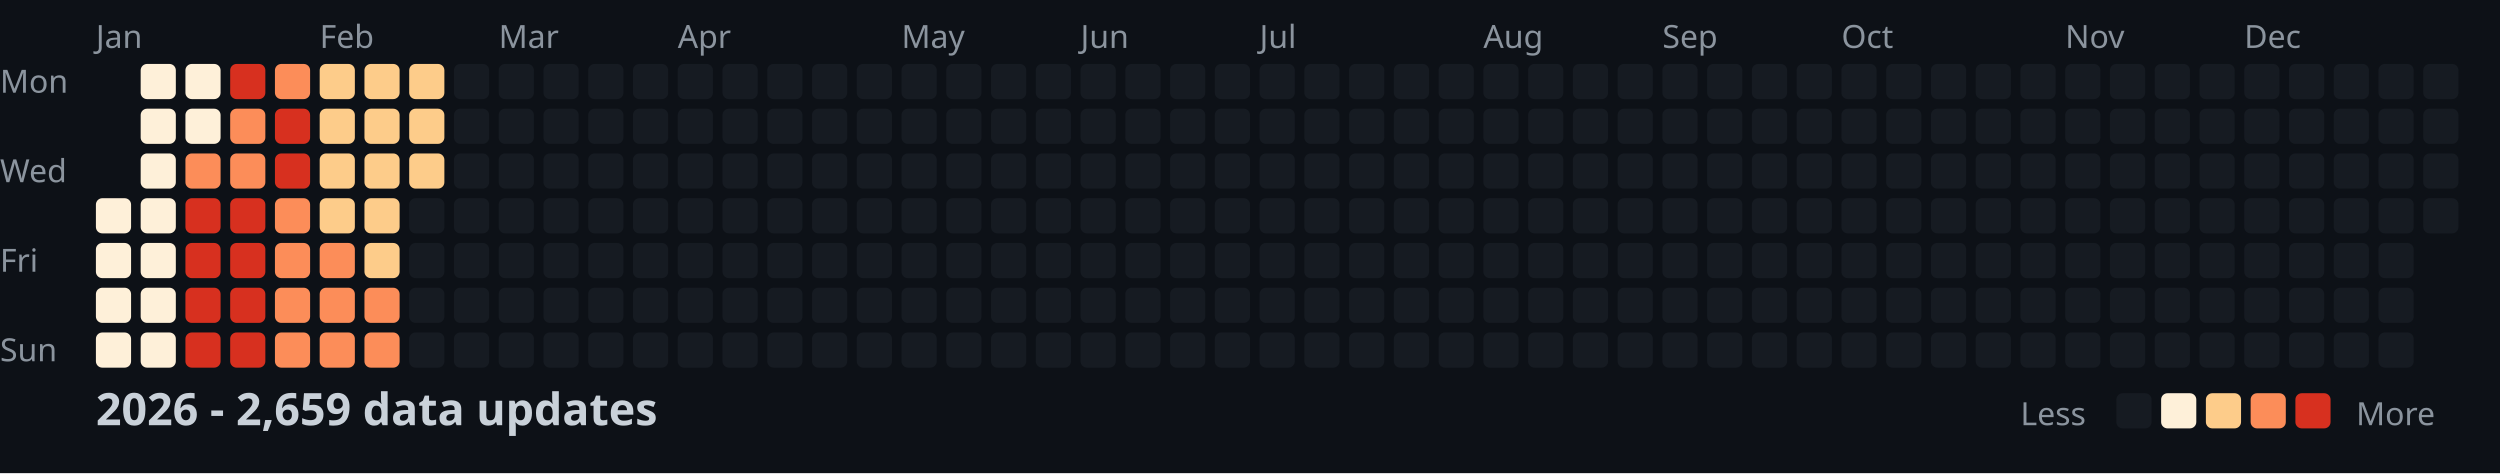
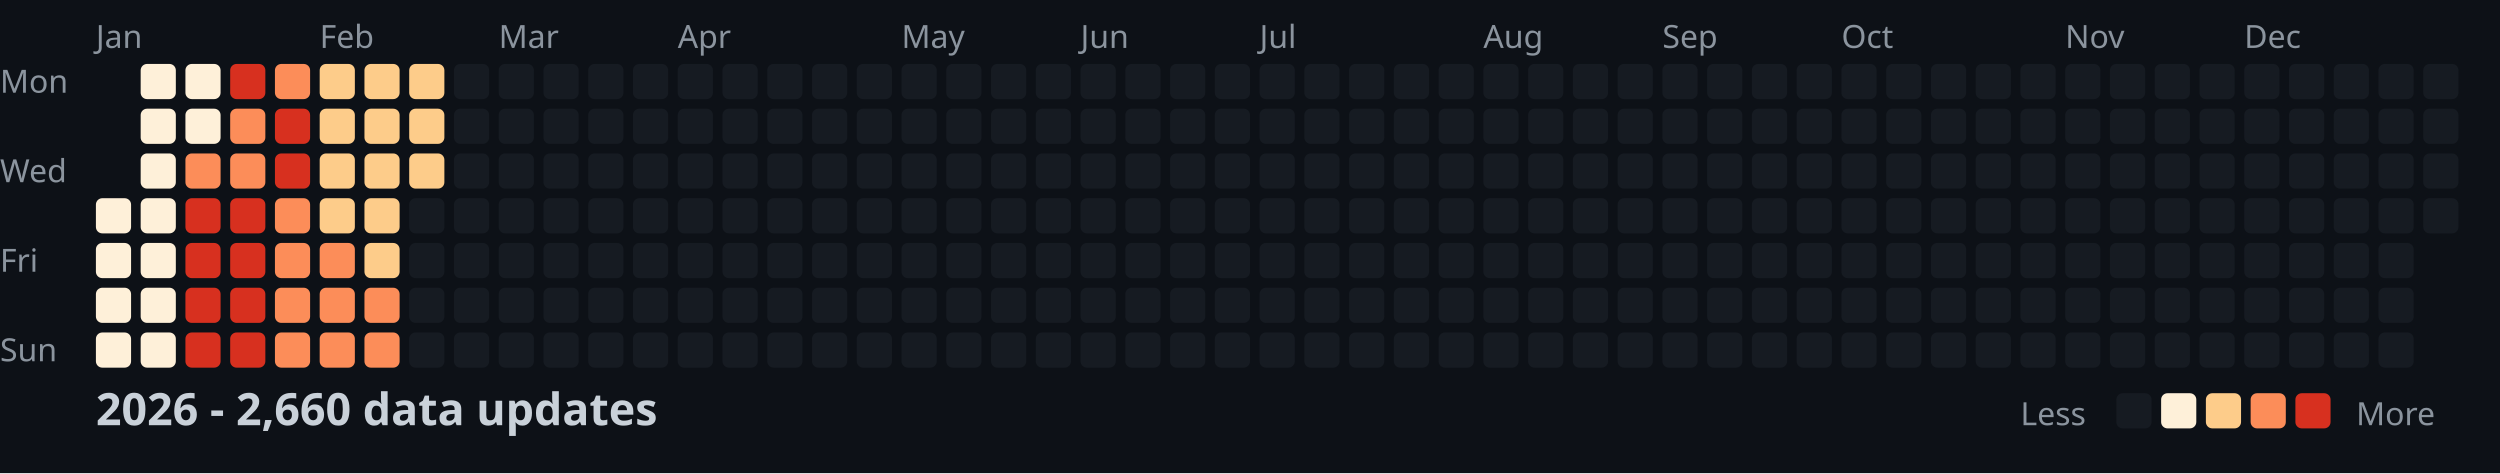
<svg xmlns="http://www.w3.org/2000/svg" width="782" height="148">
  <style>
    .month { font: 10px sans-serif; fill: #8b949e; }
    .day { font: 10px sans-serif; fill: #8b949e; }
    .title { font: bold 14px sans-serif; fill: #c9d1d9; }
    .legend { font: 10px sans-serif; fill: #8b949e; }
  </style>
  <rect width="100%" height="100%" fill="#0d1117" />
  <text x="0" y="29" class="day">Mon</text>
  <text x="0" y="57" class="day">Wed</text>
  <text x="0" y="85" class="day">Fri</text>
  <text x="0" y="113" class="day">Sun</text>
  <text x="30" y="15" class="month">Jan</text>
  <text x="100" y="15" class="month">Feb</text>
  <text x="156" y="15" class="month">Mar</text>
  <text x="212" y="15" class="month">Apr</text>
  <text x="282" y="15" class="month">May</text>
  <text x="338" y="15" class="month">Jun</text>
  <text x="394" y="15" class="month">Jul</text>
  <text x="464" y="15" class="month">Aug</text>
  <text x="520" y="15" class="month">Sep</text>
  <text x="576" y="15" class="month">Oct</text>
  <text x="646" y="15" class="month">Nov</text>
  <text x="702" y="15" class="month">Dec</text>
  <rect x="30" y="62" width="11" height="11" fill="#fef0d9" rx="2" />
  <rect x="30" y="76" width="11" height="11" fill="#fef0d9" rx="2" />
  <rect x="30" y="90" width="11" height="11" fill="#fef0d9" rx="2" />
  <rect x="30" y="104" width="11" height="11" fill="#fef0d9" rx="2" />
  <rect x="44" y="20" width="11" height="11" fill="#fef0d9" rx="2" />
  <rect x="44" y="34" width="11" height="11" fill="#fef0d9" rx="2" />
  <rect x="44" y="48" width="11" height="11" fill="#fef0d9" rx="2" />
  <rect x="44" y="62" width="11" height="11" fill="#fef0d9" rx="2" />
  <rect x="44" y="76" width="11" height="11" fill="#fef0d9" rx="2" />
  <rect x="44" y="90" width="11" height="11" fill="#fef0d9" rx="2" />
  <rect x="44" y="104" width="11" height="11" fill="#fef0d9" rx="2" />
  <rect x="58" y="20" width="11" height="11" fill="#fef0d9" rx="2" />
  <rect x="58" y="34" width="11" height="11" fill="#fef0d9" rx="2" />
  <rect x="58" y="48" width="11" height="11" fill="#fc8d59" rx="2" />
  <rect x="58" y="62" width="11" height="11" fill="#d7301f" rx="2" />
  <rect x="58" y="76" width="11" height="11" fill="#d7301f" rx="2" />
  <rect x="58" y="90" width="11" height="11" fill="#d7301f" rx="2" />
  <rect x="58" y="104" width="11" height="11" fill="#d7301f" rx="2" />
  <rect x="72" y="20" width="11" height="11" fill="#d7301f" rx="2" />
  <rect x="72" y="34" width="11" height="11" fill="#fc8d59" rx="2" />
  <rect x="72" y="48" width="11" height="11" fill="#fc8d59" rx="2" />
  <rect x="72" y="62" width="11" height="11" fill="#d7301f" rx="2" />
  <rect x="72" y="76" width="11" height="11" fill="#d7301f" rx="2" />
  <rect x="72" y="90" width="11" height="11" fill="#d7301f" rx="2" />
  <rect x="72" y="104" width="11" height="11" fill="#d7301f" rx="2" />
  <rect x="86" y="20" width="11" height="11" fill="#fc8d59" rx="2" />
  <rect x="86" y="34" width="11" height="11" fill="#d7301f" rx="2" />
  <rect x="86" y="48" width="11" height="11" fill="#d7301f" rx="2" />
  <rect x="86" y="62" width="11" height="11" fill="#fc8d59" rx="2" />
  <rect x="86" y="76" width="11" height="11" fill="#fc8d59" rx="2" />
  <rect x="86" y="90" width="11" height="11" fill="#fc8d59" rx="2" />
  <rect x="86" y="104" width="11" height="11" fill="#fc8d59" rx="2" />
  <rect x="100" y="20" width="11" height="11" fill="#fdcc8a" rx="2" />
  <rect x="100" y="34" width="11" height="11" fill="#fdcc8a" rx="2" />
  <rect x="100" y="48" width="11" height="11" fill="#fdcc8a" rx="2" />
  <rect x="100" y="62" width="11" height="11" fill="#fdcc8a" rx="2" />
  <rect x="100" y="76" width="11" height="11" fill="#fc8d59" rx="2" />
  <rect x="100" y="90" width="11" height="11" fill="#fc8d59" rx="2" />
  <rect x="100" y="104" width="11" height="11" fill="#fc8d59" rx="2" />
  <rect x="114" y="20" width="11" height="11" fill="#fdcc8a" rx="2" />
  <rect x="114" y="34" width="11" height="11" fill="#fdcc8a" rx="2" />
  <rect x="114" y="48" width="11" height="11" fill="#fdcc8a" rx="2" />
  <rect x="114" y="62" width="11" height="11" fill="#fdcc8a" rx="2" />
  <rect x="114" y="76" width="11" height="11" fill="#fdcc8a" rx="2" />
  <rect x="114" y="90" width="11" height="11" fill="#fc8d59" rx="2" />
  <rect x="114" y="104" width="11" height="11" fill="#fc8d59" rx="2" />
  <rect x="128" y="20" width="11" height="11" fill="#fdcc8a" rx="2" />
  <rect x="128" y="34" width="11" height="11" fill="#fdcc8a" rx="2" />
  <rect x="128" y="48" width="11" height="11" fill="#fdcc8a" rx="2" />
  <rect x="128" y="62" width="11" height="11" fill="#161b22" rx="2" />
  <rect x="128" y="76" width="11" height="11" fill="#161b22" rx="2" />
  <rect x="128" y="90" width="11" height="11" fill="#161b22" rx="2" />
  <rect x="128" y="104" width="11" height="11" fill="#161b22" rx="2" />
  <rect x="142" y="20" width="11" height="11" fill="#161b22" rx="2" />
  <rect x="142" y="34" width="11" height="11" fill="#161b22" rx="2" />
  <rect x="142" y="48" width="11" height="11" fill="#161b22" rx="2" />
  <rect x="142" y="62" width="11" height="11" fill="#161b22" rx="2" />
  <rect x="142" y="76" width="11" height="11" fill="#161b22" rx="2" />
  <rect x="142" y="90" width="11" height="11" fill="#161b22" rx="2" />
  <rect x="142" y="104" width="11" height="11" fill="#161b22" rx="2" />
  <rect x="156" y="20" width="11" height="11" fill="#161b22" rx="2" />
  <rect x="156" y="34" width="11" height="11" fill="#161b22" rx="2" />
  <rect x="156" y="48" width="11" height="11" fill="#161b22" rx="2" />
  <rect x="156" y="62" width="11" height="11" fill="#161b22" rx="2" />
  <rect x="156" y="76" width="11" height="11" fill="#161b22" rx="2" />
  <rect x="156" y="90" width="11" height="11" fill="#161b22" rx="2" />
  <rect x="156" y="104" width="11" height="11" fill="#161b22" rx="2" />
  <rect x="170" y="20" width="11" height="11" fill="#161b22" rx="2" />
  <rect x="170" y="34" width="11" height="11" fill="#161b22" rx="2" />
  <rect x="170" y="48" width="11" height="11" fill="#161b22" rx="2" />
  <rect x="170" y="62" width="11" height="11" fill="#161b22" rx="2" />
  <rect x="170" y="76" width="11" height="11" fill="#161b22" rx="2" />
  <rect x="170" y="90" width="11" height="11" fill="#161b22" rx="2" />
  <rect x="170" y="104" width="11" height="11" fill="#161b22" rx="2" />
  <rect x="184" y="20" width="11" height="11" fill="#161b22" rx="2" />
  <rect x="184" y="34" width="11" height="11" fill="#161b22" rx="2" />
  <rect x="184" y="48" width="11" height="11" fill="#161b22" rx="2" />
  <rect x="184" y="62" width="11" height="11" fill="#161b22" rx="2" />
  <rect x="184" y="76" width="11" height="11" fill="#161b22" rx="2" />
  <rect x="184" y="90" width="11" height="11" fill="#161b22" rx="2" />
  <rect x="184" y="104" width="11" height="11" fill="#161b22" rx="2" />
  <rect x="198" y="20" width="11" height="11" fill="#161b22" rx="2" />
  <rect x="198" y="34" width="11" height="11" fill="#161b22" rx="2" />
  <rect x="198" y="48" width="11" height="11" fill="#161b22" rx="2" />
  <rect x="198" y="62" width="11" height="11" fill="#161b22" rx="2" />
  <rect x="198" y="76" width="11" height="11" fill="#161b22" rx="2" />
  <rect x="198" y="90" width="11" height="11" fill="#161b22" rx="2" />
  <rect x="198" y="104" width="11" height="11" fill="#161b22" rx="2" />
  <rect x="212" y="20" width="11" height="11" fill="#161b22" rx="2" />
  <rect x="212" y="34" width="11" height="11" fill="#161b22" rx="2" />
  <rect x="212" y="48" width="11" height="11" fill="#161b22" rx="2" />
  <rect x="212" y="62" width="11" height="11" fill="#161b22" rx="2" />
  <rect x="212" y="76" width="11" height="11" fill="#161b22" rx="2" />
  <rect x="212" y="90" width="11" height="11" fill="#161b22" rx="2" />
  <rect x="212" y="104" width="11" height="11" fill="#161b22" rx="2" />
  <rect x="226" y="20" width="11" height="11" fill="#161b22" rx="2" />
  <rect x="226" y="34" width="11" height="11" fill="#161b22" rx="2" />
  <rect x="226" y="48" width="11" height="11" fill="#161b22" rx="2" />
  <rect x="226" y="62" width="11" height="11" fill="#161b22" rx="2" />
  <rect x="226" y="76" width="11" height="11" fill="#161b22" rx="2" />
  <rect x="226" y="90" width="11" height="11" fill="#161b22" rx="2" />
  <rect x="226" y="104" width="11" height="11" fill="#161b22" rx="2" />
  <rect x="240" y="20" width="11" height="11" fill="#161b22" rx="2" />
  <rect x="240" y="34" width="11" height="11" fill="#161b22" rx="2" />
  <rect x="240" y="48" width="11" height="11" fill="#161b22" rx="2" />
  <rect x="240" y="62" width="11" height="11" fill="#161b22" rx="2" />
  <rect x="240" y="76" width="11" height="11" fill="#161b22" rx="2" />
  <rect x="240" y="90" width="11" height="11" fill="#161b22" rx="2" />
  <rect x="240" y="104" width="11" height="11" fill="#161b22" rx="2" />
  <rect x="254" y="20" width="11" height="11" fill="#161b22" rx="2" />
  <rect x="254" y="34" width="11" height="11" fill="#161b22" rx="2" />
  <rect x="254" y="48" width="11" height="11" fill="#161b22" rx="2" />
  <rect x="254" y="62" width="11" height="11" fill="#161b22" rx="2" />
  <rect x="254" y="76" width="11" height="11" fill="#161b22" rx="2" />
  <rect x="254" y="90" width="11" height="11" fill="#161b22" rx="2" />
  <rect x="254" y="104" width="11" height="11" fill="#161b22" rx="2" />
  <rect x="268" y="20" width="11" height="11" fill="#161b22" rx="2" />
  <rect x="268" y="34" width="11" height="11" fill="#161b22" rx="2" />
  <rect x="268" y="48" width="11" height="11" fill="#161b22" rx="2" />
  <rect x="268" y="62" width="11" height="11" fill="#161b22" rx="2" />
  <rect x="268" y="76" width="11" height="11" fill="#161b22" rx="2" />
  <rect x="268" y="90" width="11" height="11" fill="#161b22" rx="2" />
  <rect x="268" y="104" width="11" height="11" fill="#161b22" rx="2" />
  <rect x="282" y="20" width="11" height="11" fill="#161b22" rx="2" />
  <rect x="282" y="34" width="11" height="11" fill="#161b22" rx="2" />
  <rect x="282" y="48" width="11" height="11" fill="#161b22" rx="2" />
  <rect x="282" y="62" width="11" height="11" fill="#161b22" rx="2" />
  <rect x="282" y="76" width="11" height="11" fill="#161b22" rx="2" />
  <rect x="282" y="90" width="11" height="11" fill="#161b22" rx="2" />
  <rect x="282" y="104" width="11" height="11" fill="#161b22" rx="2" />
  <rect x="296" y="20" width="11" height="11" fill="#161b22" rx="2" />
  <rect x="296" y="34" width="11" height="11" fill="#161b22" rx="2" />
  <rect x="296" y="48" width="11" height="11" fill="#161b22" rx="2" />
  <rect x="296" y="62" width="11" height="11" fill="#161b22" rx="2" />
  <rect x="296" y="76" width="11" height="11" fill="#161b22" rx="2" />
  <rect x="296" y="90" width="11" height="11" fill="#161b22" rx="2" />
  <rect x="296" y="104" width="11" height="11" fill="#161b22" rx="2" />
  <rect x="310" y="20" width="11" height="11" fill="#161b22" rx="2" />
  <rect x="310" y="34" width="11" height="11" fill="#161b22" rx="2" />
  <rect x="310" y="48" width="11" height="11" fill="#161b22" rx="2" />
  <rect x="310" y="62" width="11" height="11" fill="#161b22" rx="2" />
  <rect x="310" y="76" width="11" height="11" fill="#161b22" rx="2" />
  <rect x="310" y="90" width="11" height="11" fill="#161b22" rx="2" />
  <rect x="310" y="104" width="11" height="11" fill="#161b22" rx="2" />
  <rect x="324" y="20" width="11" height="11" fill="#161b22" rx="2" />
  <rect x="324" y="34" width="11" height="11" fill="#161b22" rx="2" />
  <rect x="324" y="48" width="11" height="11" fill="#161b22" rx="2" />
  <rect x="324" y="62" width="11" height="11" fill="#161b22" rx="2" />
  <rect x="324" y="76" width="11" height="11" fill="#161b22" rx="2" />
  <rect x="324" y="90" width="11" height="11" fill="#161b22" rx="2" />
  <rect x="324" y="104" width="11" height="11" fill="#161b22" rx="2" />
  <rect x="338" y="20" width="11" height="11" fill="#161b22" rx="2" />
  <rect x="338" y="34" width="11" height="11" fill="#161b22" rx="2" />
  <rect x="338" y="48" width="11" height="11" fill="#161b22" rx="2" />
  <rect x="338" y="62" width="11" height="11" fill="#161b22" rx="2" />
  <rect x="338" y="76" width="11" height="11" fill="#161b22" rx="2" />
  <rect x="338" y="90" width="11" height="11" fill="#161b22" rx="2" />
  <rect x="338" y="104" width="11" height="11" fill="#161b22" rx="2" />
  <rect x="352" y="20" width="11" height="11" fill="#161b22" rx="2" />
  <rect x="352" y="34" width="11" height="11" fill="#161b22" rx="2" />
  <rect x="352" y="48" width="11" height="11" fill="#161b22" rx="2" />
  <rect x="352" y="62" width="11" height="11" fill="#161b22" rx="2" />
  <rect x="352" y="76" width="11" height="11" fill="#161b22" rx="2" />
  <rect x="352" y="90" width="11" height="11" fill="#161b22" rx="2" />
  <rect x="352" y="104" width="11" height="11" fill="#161b22" rx="2" />
  <rect x="366" y="20" width="11" height="11" fill="#161b22" rx="2" />
  <rect x="366" y="34" width="11" height="11" fill="#161b22" rx="2" />
  <rect x="366" y="48" width="11" height="11" fill="#161b22" rx="2" />
  <rect x="366" y="62" width="11" height="11" fill="#161b22" rx="2" />
  <rect x="366" y="76" width="11" height="11" fill="#161b22" rx="2" />
  <rect x="366" y="90" width="11" height="11" fill="#161b22" rx="2" />
  <rect x="366" y="104" width="11" height="11" fill="#161b22" rx="2" />
  <rect x="380" y="20" width="11" height="11" fill="#161b22" rx="2" />
  <rect x="380" y="34" width="11" height="11" fill="#161b22" rx="2" />
  <rect x="380" y="48" width="11" height="11" fill="#161b22" rx="2" />
  <rect x="380" y="62" width="11" height="11" fill="#161b22" rx="2" />
  <rect x="380" y="76" width="11" height="11" fill="#161b22" rx="2" />
  <rect x="380" y="90" width="11" height="11" fill="#161b22" rx="2" />
  <rect x="380" y="104" width="11" height="11" fill="#161b22" rx="2" />
  <rect x="394" y="20" width="11" height="11" fill="#161b22" rx="2" />
  <rect x="394" y="34" width="11" height="11" fill="#161b22" rx="2" />
  <rect x="394" y="48" width="11" height="11" fill="#161b22" rx="2" />
  <rect x="394" y="62" width="11" height="11" fill="#161b22" rx="2" />
  <rect x="394" y="76" width="11" height="11" fill="#161b22" rx="2" />
  <rect x="394" y="90" width="11" height="11" fill="#161b22" rx="2" />
  <rect x="394" y="104" width="11" height="11" fill="#161b22" rx="2" />
  <rect x="408" y="20" width="11" height="11" fill="#161b22" rx="2" />
  <rect x="408" y="34" width="11" height="11" fill="#161b22" rx="2" />
  <rect x="408" y="48" width="11" height="11" fill="#161b22" rx="2" />
  <rect x="408" y="62" width="11" height="11" fill="#161b22" rx="2" />
  <rect x="408" y="76" width="11" height="11" fill="#161b22" rx="2" />
  <rect x="408" y="90" width="11" height="11" fill="#161b22" rx="2" />
  <rect x="408" y="104" width="11" height="11" fill="#161b22" rx="2" />
  <rect x="422" y="20" width="11" height="11" fill="#161b22" rx="2" />
  <rect x="422" y="34" width="11" height="11" fill="#161b22" rx="2" />
  <rect x="422" y="48" width="11" height="11" fill="#161b22" rx="2" />
  <rect x="422" y="62" width="11" height="11" fill="#161b22" rx="2" />
  <rect x="422" y="76" width="11" height="11" fill="#161b22" rx="2" />
  <rect x="422" y="90" width="11" height="11" fill="#161b22" rx="2" />
  <rect x="422" y="104" width="11" height="11" fill="#161b22" rx="2" />
  <rect x="436" y="20" width="11" height="11" fill="#161b22" rx="2" />
  <rect x="436" y="34" width="11" height="11" fill="#161b22" rx="2" />
  <rect x="436" y="48" width="11" height="11" fill="#161b22" rx="2" />
  <rect x="436" y="62" width="11" height="11" fill="#161b22" rx="2" />
  <rect x="436" y="76" width="11" height="11" fill="#161b22" rx="2" />
  <rect x="436" y="90" width="11" height="11" fill="#161b22" rx="2" />
  <rect x="436" y="104" width="11" height="11" fill="#161b22" rx="2" />
  <rect x="450" y="20" width="11" height="11" fill="#161b22" rx="2" />
  <rect x="450" y="34" width="11" height="11" fill="#161b22" rx="2" />
  <rect x="450" y="48" width="11" height="11" fill="#161b22" rx="2" />
  <rect x="450" y="62" width="11" height="11" fill="#161b22" rx="2" />
  <rect x="450" y="76" width="11" height="11" fill="#161b22" rx="2" />
  <rect x="450" y="90" width="11" height="11" fill="#161b22" rx="2" />
  <rect x="450" y="104" width="11" height="11" fill="#161b22" rx="2" />
  <rect x="464" y="20" width="11" height="11" fill="#161b22" rx="2" />
  <rect x="464" y="34" width="11" height="11" fill="#161b22" rx="2" />
  <rect x="464" y="48" width="11" height="11" fill="#161b22" rx="2" />
  <rect x="464" y="62" width="11" height="11" fill="#161b22" rx="2" />
  <rect x="464" y="76" width="11" height="11" fill="#161b22" rx="2" />
  <rect x="464" y="90" width="11" height="11" fill="#161b22" rx="2" />
  <rect x="464" y="104" width="11" height="11" fill="#161b22" rx="2" />
  <rect x="478" y="20" width="11" height="11" fill="#161b22" rx="2" />
  <rect x="478" y="34" width="11" height="11" fill="#161b22" rx="2" />
  <rect x="478" y="48" width="11" height="11" fill="#161b22" rx="2" />
  <rect x="478" y="62" width="11" height="11" fill="#161b22" rx="2" />
  <rect x="478" y="76" width="11" height="11" fill="#161b22" rx="2" />
  <rect x="478" y="90" width="11" height="11" fill="#161b22" rx="2" />
  <rect x="478" y="104" width="11" height="11" fill="#161b22" rx="2" />
  <rect x="492" y="20" width="11" height="11" fill="#161b22" rx="2" />
  <rect x="492" y="34" width="11" height="11" fill="#161b22" rx="2" />
  <rect x="492" y="48" width="11" height="11" fill="#161b22" rx="2" />
  <rect x="492" y="62" width="11" height="11" fill="#161b22" rx="2" />
  <rect x="492" y="76" width="11" height="11" fill="#161b22" rx="2" />
  <rect x="492" y="90" width="11" height="11" fill="#161b22" rx="2" />
  <rect x="492" y="104" width="11" height="11" fill="#161b22" rx="2" />
  <rect x="506" y="20" width="11" height="11" fill="#161b22" rx="2" />
  <rect x="506" y="34" width="11" height="11" fill="#161b22" rx="2" />
  <rect x="506" y="48" width="11" height="11" fill="#161b22" rx="2" />
  <rect x="506" y="62" width="11" height="11" fill="#161b22" rx="2" />
  <rect x="506" y="76" width="11" height="11" fill="#161b22" rx="2" />
  <rect x="506" y="90" width="11" height="11" fill="#161b22" rx="2" />
  <rect x="506" y="104" width="11" height="11" fill="#161b22" rx="2" />
  <rect x="520" y="20" width="11" height="11" fill="#161b22" rx="2" />
  <rect x="520" y="34" width="11" height="11" fill="#161b22" rx="2" />
  <rect x="520" y="48" width="11" height="11" fill="#161b22" rx="2" />
  <rect x="520" y="62" width="11" height="11" fill="#161b22" rx="2" />
  <rect x="520" y="76" width="11" height="11" fill="#161b22" rx="2" />
  <rect x="520" y="90" width="11" height="11" fill="#161b22" rx="2" />
  <rect x="520" y="104" width="11" height="11" fill="#161b22" rx="2" />
  <rect x="534" y="20" width="11" height="11" fill="#161b22" rx="2" />
  <rect x="534" y="34" width="11" height="11" fill="#161b22" rx="2" />
  <rect x="534" y="48" width="11" height="11" fill="#161b22" rx="2" />
  <rect x="534" y="62" width="11" height="11" fill="#161b22" rx="2" />
  <rect x="534" y="76" width="11" height="11" fill="#161b22" rx="2" />
  <rect x="534" y="90" width="11" height="11" fill="#161b22" rx="2" />
  <rect x="534" y="104" width="11" height="11" fill="#161b22" rx="2" />
  <rect x="548" y="20" width="11" height="11" fill="#161b22" rx="2" />
  <rect x="548" y="34" width="11" height="11" fill="#161b22" rx="2" />
  <rect x="548" y="48" width="11" height="11" fill="#161b22" rx="2" />
  <rect x="548" y="62" width="11" height="11" fill="#161b22" rx="2" />
  <rect x="548" y="76" width="11" height="11" fill="#161b22" rx="2" />
  <rect x="548" y="90" width="11" height="11" fill="#161b22" rx="2" />
  <rect x="548" y="104" width="11" height="11" fill="#161b22" rx="2" />
  <rect x="562" y="20" width="11" height="11" fill="#161b22" rx="2" />
  <rect x="562" y="34" width="11" height="11" fill="#161b22" rx="2" />
  <rect x="562" y="48" width="11" height="11" fill="#161b22" rx="2" />
  <rect x="562" y="62" width="11" height="11" fill="#161b22" rx="2" />
  <rect x="562" y="76" width="11" height="11" fill="#161b22" rx="2" />
  <rect x="562" y="90" width="11" height="11" fill="#161b22" rx="2" />
  <rect x="562" y="104" width="11" height="11" fill="#161b22" rx="2" />
  <rect x="576" y="20" width="11" height="11" fill="#161b22" rx="2" />
  <rect x="576" y="34" width="11" height="11" fill="#161b22" rx="2" />
  <rect x="576" y="48" width="11" height="11" fill="#161b22" rx="2" />
  <rect x="576" y="62" width="11" height="11" fill="#161b22" rx="2" />
  <rect x="576" y="76" width="11" height="11" fill="#161b22" rx="2" />
  <rect x="576" y="90" width="11" height="11" fill="#161b22" rx="2" />
  <rect x="576" y="104" width="11" height="11" fill="#161b22" rx="2" />
  <rect x="590" y="20" width="11" height="11" fill="#161b22" rx="2" />
  <rect x="590" y="34" width="11" height="11" fill="#161b22" rx="2" />
  <rect x="590" y="48" width="11" height="11" fill="#161b22" rx="2" />
  <rect x="590" y="62" width="11" height="11" fill="#161b22" rx="2" />
  <rect x="590" y="76" width="11" height="11" fill="#161b22" rx="2" />
  <rect x="590" y="90" width="11" height="11" fill="#161b22" rx="2" />
  <rect x="590" y="104" width="11" height="11" fill="#161b22" rx="2" />
  <rect x="604" y="20" width="11" height="11" fill="#161b22" rx="2" />
  <rect x="604" y="34" width="11" height="11" fill="#161b22" rx="2" />
  <rect x="604" y="48" width="11" height="11" fill="#161b22" rx="2" />
  <rect x="604" y="62" width="11" height="11" fill="#161b22" rx="2" />
  <rect x="604" y="76" width="11" height="11" fill="#161b22" rx="2" />
  <rect x="604" y="90" width="11" height="11" fill="#161b22" rx="2" />
  <rect x="604" y="104" width="11" height="11" fill="#161b22" rx="2" />
  <rect x="618" y="20" width="11" height="11" fill="#161b22" rx="2" />
  <rect x="618" y="34" width="11" height="11" fill="#161b22" rx="2" />
  <rect x="618" y="48" width="11" height="11" fill="#161b22" rx="2" />
  <rect x="618" y="62" width="11" height="11" fill="#161b22" rx="2" />
  <rect x="618" y="76" width="11" height="11" fill="#161b22" rx="2" />
  <rect x="618" y="90" width="11" height="11" fill="#161b22" rx="2" />
  <rect x="618" y="104" width="11" height="11" fill="#161b22" rx="2" />
  <rect x="632" y="20" width="11" height="11" fill="#161b22" rx="2" />
  <rect x="632" y="34" width="11" height="11" fill="#161b22" rx="2" />
  <rect x="632" y="48" width="11" height="11" fill="#161b22" rx="2" />
  <rect x="632" y="62" width="11" height="11" fill="#161b22" rx="2" />
  <rect x="632" y="76" width="11" height="11" fill="#161b22" rx="2" />
  <rect x="632" y="90" width="11" height="11" fill="#161b22" rx="2" />
  <rect x="632" y="104" width="11" height="11" fill="#161b22" rx="2" />
  <rect x="646" y="20" width="11" height="11" fill="#161b22" rx="2" />
  <rect x="646" y="34" width="11" height="11" fill="#161b22" rx="2" />
  <rect x="646" y="48" width="11" height="11" fill="#161b22" rx="2" />
  <rect x="646" y="62" width="11" height="11" fill="#161b22" rx="2" />
  <rect x="646" y="76" width="11" height="11" fill="#161b22" rx="2" />
  <rect x="646" y="90" width="11" height="11" fill="#161b22" rx="2" />
  <rect x="646" y="104" width="11" height="11" fill="#161b22" rx="2" />
  <rect x="660" y="20" width="11" height="11" fill="#161b22" rx="2" />
  <rect x="660" y="34" width="11" height="11" fill="#161b22" rx="2" />
  <rect x="660" y="48" width="11" height="11" fill="#161b22" rx="2" />
  <rect x="660" y="62" width="11" height="11" fill="#161b22" rx="2" />
  <rect x="660" y="76" width="11" height="11" fill="#161b22" rx="2" />
  <rect x="660" y="90" width="11" height="11" fill="#161b22" rx="2" />
  <rect x="660" y="104" width="11" height="11" fill="#161b22" rx="2" />
  <rect x="674" y="20" width="11" height="11" fill="#161b22" rx="2" />
  <rect x="674" y="34" width="11" height="11" fill="#161b22" rx="2" />
  <rect x="674" y="48" width="11" height="11" fill="#161b22" rx="2" />
  <rect x="674" y="62" width="11" height="11" fill="#161b22" rx="2" />
  <rect x="674" y="76" width="11" height="11" fill="#161b22" rx="2" />
  <rect x="674" y="90" width="11" height="11" fill="#161b22" rx="2" />
  <rect x="674" y="104" width="11" height="11" fill="#161b22" rx="2" />
  <rect x="688" y="20" width="11" height="11" fill="#161b22" rx="2" />
  <rect x="688" y="34" width="11" height="11" fill="#161b22" rx="2" />
  <rect x="688" y="48" width="11" height="11" fill="#161b22" rx="2" />
  <rect x="688" y="62" width="11" height="11" fill="#161b22" rx="2" />
  <rect x="688" y="76" width="11" height="11" fill="#161b22" rx="2" />
  <rect x="688" y="90" width="11" height="11" fill="#161b22" rx="2" />
  <rect x="688" y="104" width="11" height="11" fill="#161b22" rx="2" />
  <rect x="702" y="20" width="11" height="11" fill="#161b22" rx="2" />
  <rect x="702" y="34" width="11" height="11" fill="#161b22" rx="2" />
  <rect x="702" y="48" width="11" height="11" fill="#161b22" rx="2" />
  <rect x="702" y="62" width="11" height="11" fill="#161b22" rx="2" />
  <rect x="702" y="76" width="11" height="11" fill="#161b22" rx="2" />
  <rect x="702" y="90" width="11" height="11" fill="#161b22" rx="2" />
  <rect x="702" y="104" width="11" height="11" fill="#161b22" rx="2" />
  <rect x="716" y="20" width="11" height="11" fill="#161b22" rx="2" />
  <rect x="716" y="34" width="11" height="11" fill="#161b22" rx="2" />
  <rect x="716" y="48" width="11" height="11" fill="#161b22" rx="2" />
  <rect x="716" y="62" width="11" height="11" fill="#161b22" rx="2" />
  <rect x="716" y="76" width="11" height="11" fill="#161b22" rx="2" />
  <rect x="716" y="90" width="11" height="11" fill="#161b22" rx="2" />
  <rect x="716" y="104" width="11" height="11" fill="#161b22" rx="2" />
  <rect x="730" y="20" width="11" height="11" fill="#161b22" rx="2" />
  <rect x="730" y="34" width="11" height="11" fill="#161b22" rx="2" />
  <rect x="730" y="48" width="11" height="11" fill="#161b22" rx="2" />
  <rect x="730" y="62" width="11" height="11" fill="#161b22" rx="2" />
  <rect x="730" y="76" width="11" height="11" fill="#161b22" rx="2" />
  <rect x="730" y="90" width="11" height="11" fill="#161b22" rx="2" />
  <rect x="730" y="104" width="11" height="11" fill="#161b22" rx="2" />
  <rect x="744" y="20" width="11" height="11" fill="#161b22" rx="2" />
  <rect x="744" y="34" width="11" height="11" fill="#161b22" rx="2" />
  <rect x="744" y="48" width="11" height="11" fill="#161b22" rx="2" />
  <rect x="744" y="62" width="11" height="11" fill="#161b22" rx="2" />
  <rect x="744" y="76" width="11" height="11" fill="#161b22" rx="2" />
  <rect x="744" y="90" width="11" height="11" fill="#161b22" rx="2" />
  <rect x="744" y="104" width="11" height="11" fill="#161b22" rx="2" />
  <rect x="758" y="20" width="11" height="11" fill="#161b22" rx="2" />
  <rect x="758" y="34" width="11" height="11" fill="#161b22" rx="2" />
  <rect x="758" y="48" width="11" height="11" fill="#161b22" rx="2" />
  <rect x="758" y="62" width="11" height="11" fill="#161b22" rx="2" />
-   <text x="30" y="133" class="title">2026 - 2,659 data updates</text>
+   <text x="30" y="133" class="title">2026 - 2,660 data updates</text>
  <text x="632" y="133" class="legend">Less</text>
  <rect x="662" y="123" width="11" height="11" fill="#161b22" rx="2" />
  <rect x="676" y="123" width="11" height="11" fill="#fef0d9" rx="2" />
  <rect x="690" y="123" width="11" height="11" fill="#fdcc8a" rx="2" />
  <rect x="704" y="123" width="11" height="11" fill="#fc8d59" rx="2" />
  <rect x="718" y="123" width="11" height="11" fill="#d7301f" rx="2" />
  <text x="737" y="133" class="legend">More</text>
</svg>
